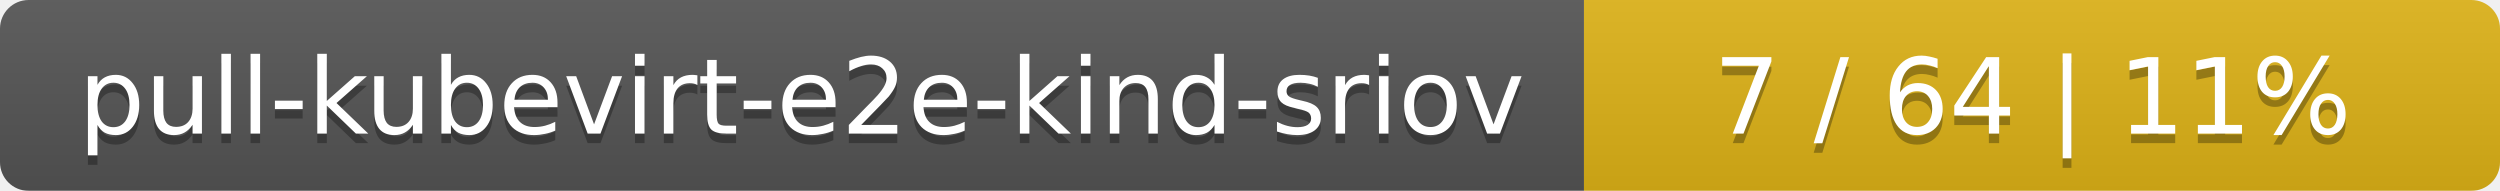
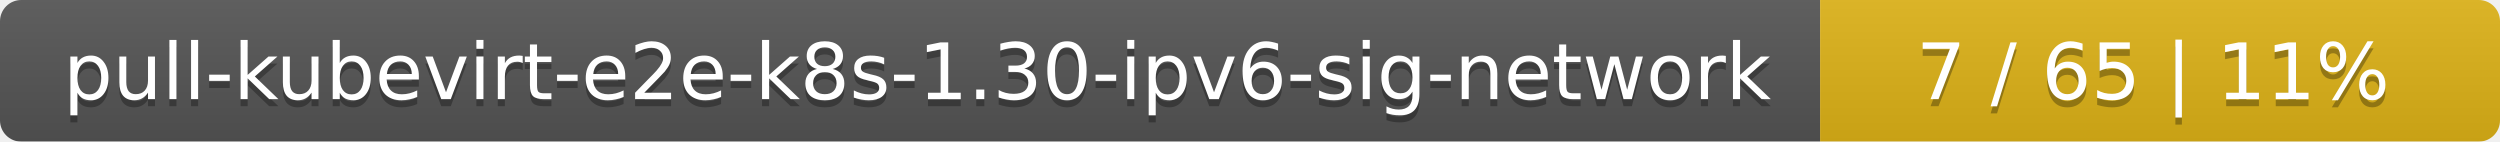
- <svg xmlns="http://www.w3.org/2000/svg" width="262" height="20">
+ <svg xmlns="http://www.w3.org/2000/svg" width="353" height="20">
  <linearGradient id="smooth" x2="0" y2="100%">
    <stop offset="0" stop-color="#bbb" stop-opacity=".1" />
    <stop offset="1" stop-opacity=".1" />
  </linearGradient>
  <mask id="round">
-     <rect width="262" height="20" rx="3" fill="#fff" />
+     <rect width="353" height="20" rx="3" fill="#fff" />
  </mask>
  <g mask="url(#round)">
-     <rect width="166" height="20" fill="#555" />
-     <rect x="166" width="96" height="20" fill="#dfb317" />
-     <rect width="262" height="20" fill="url(#smooth)" />
+     <rect width="257" height="20" fill="#555" />
+     <rect x="257" width="96" height="20" fill="#dfb317" />
+     <rect width="353" height="20" fill="url(#smooth)" />
  </g>
  <g fill="#fff" text-anchor="middle" font-family="DejaVu Sans,Verdana,Geneva,sans-serif" font-size="11">
-     <text x="84" y="15" fill="#010101" fill-opacity=".3">pull-kubevirt-e2e-kind-sriov</text>
-     <text x="84" y="14">pull-kubevirt-e2e-kind-sriov</text>
-     <text x="213" y="15" fill="#010101" fill-opacity=".3">7 / 64    |    11%</text>
-     <text x="213" y="14">7 / 64    |    11%</text>
+     <text x="129.5" y="15" fill="#010101" fill-opacity=".3">pull-kubevirt-e2e-k8s-1.30-ipv6-sig-network</text>
+     <text x="129.5" y="14">pull-kubevirt-e2e-k8s-1.30-ipv6-sig-network</text>
+     <text x="304" y="15" fill="#010101" fill-opacity=".3">7 / 65    |    11%</text>
+     <text x="304" y="14">7 / 65    |    11%</text>
  </g>
</svg>
